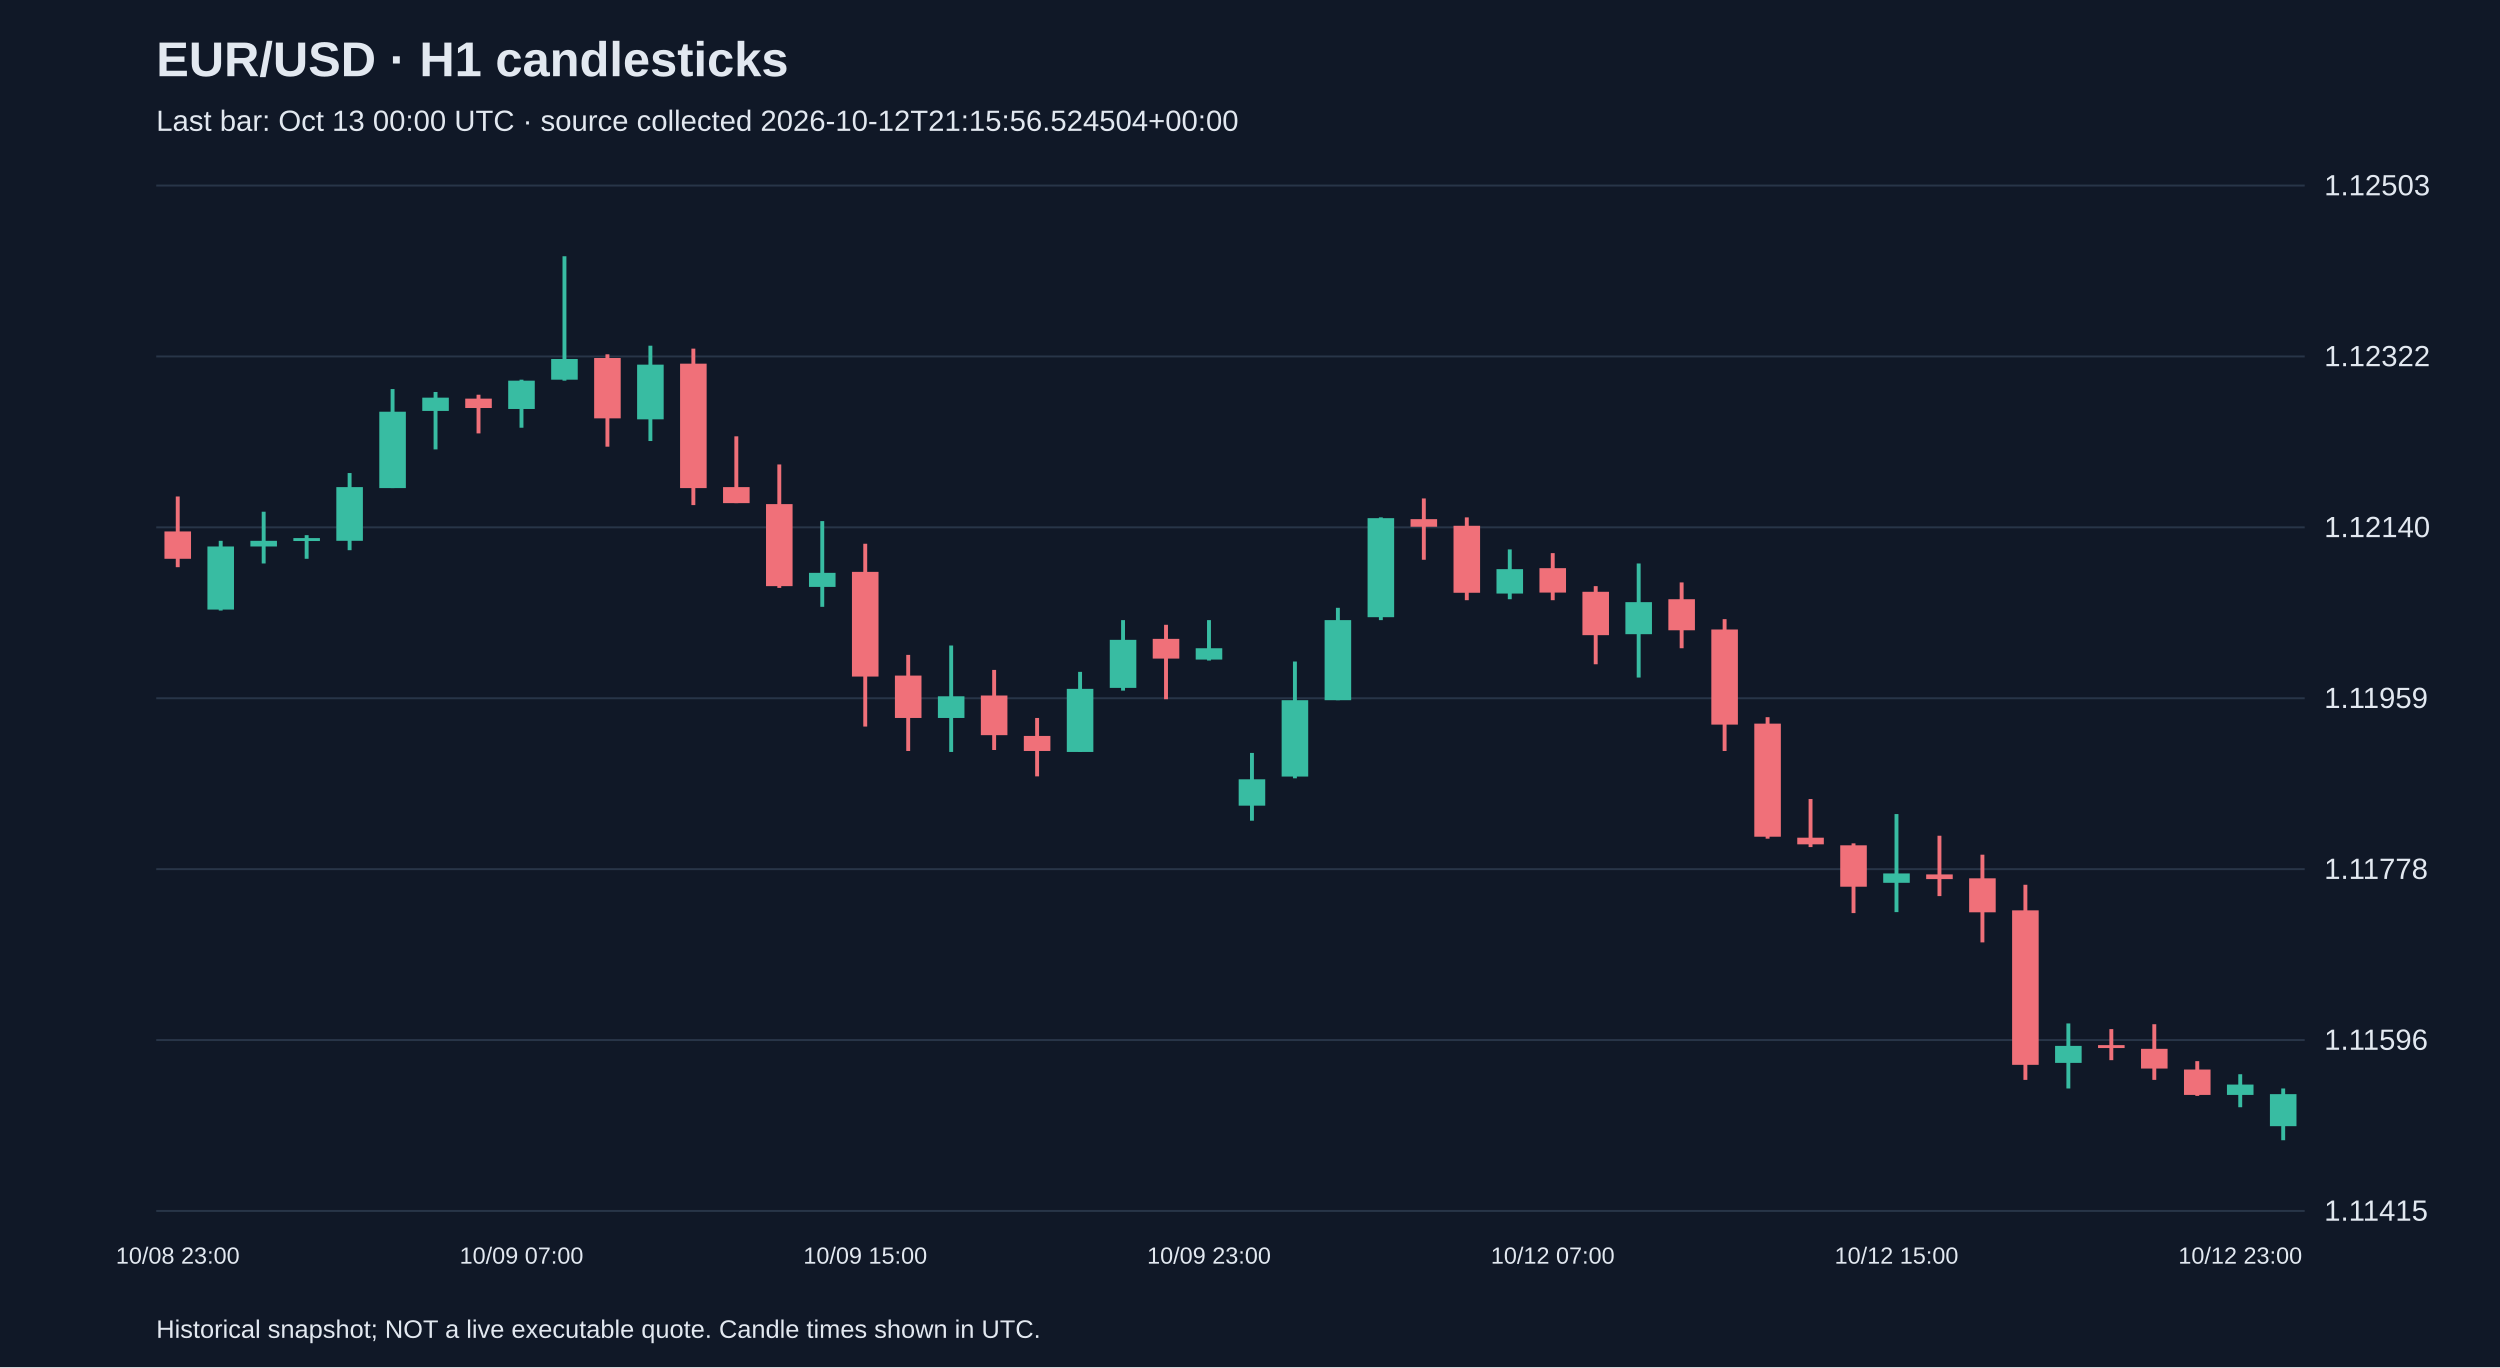
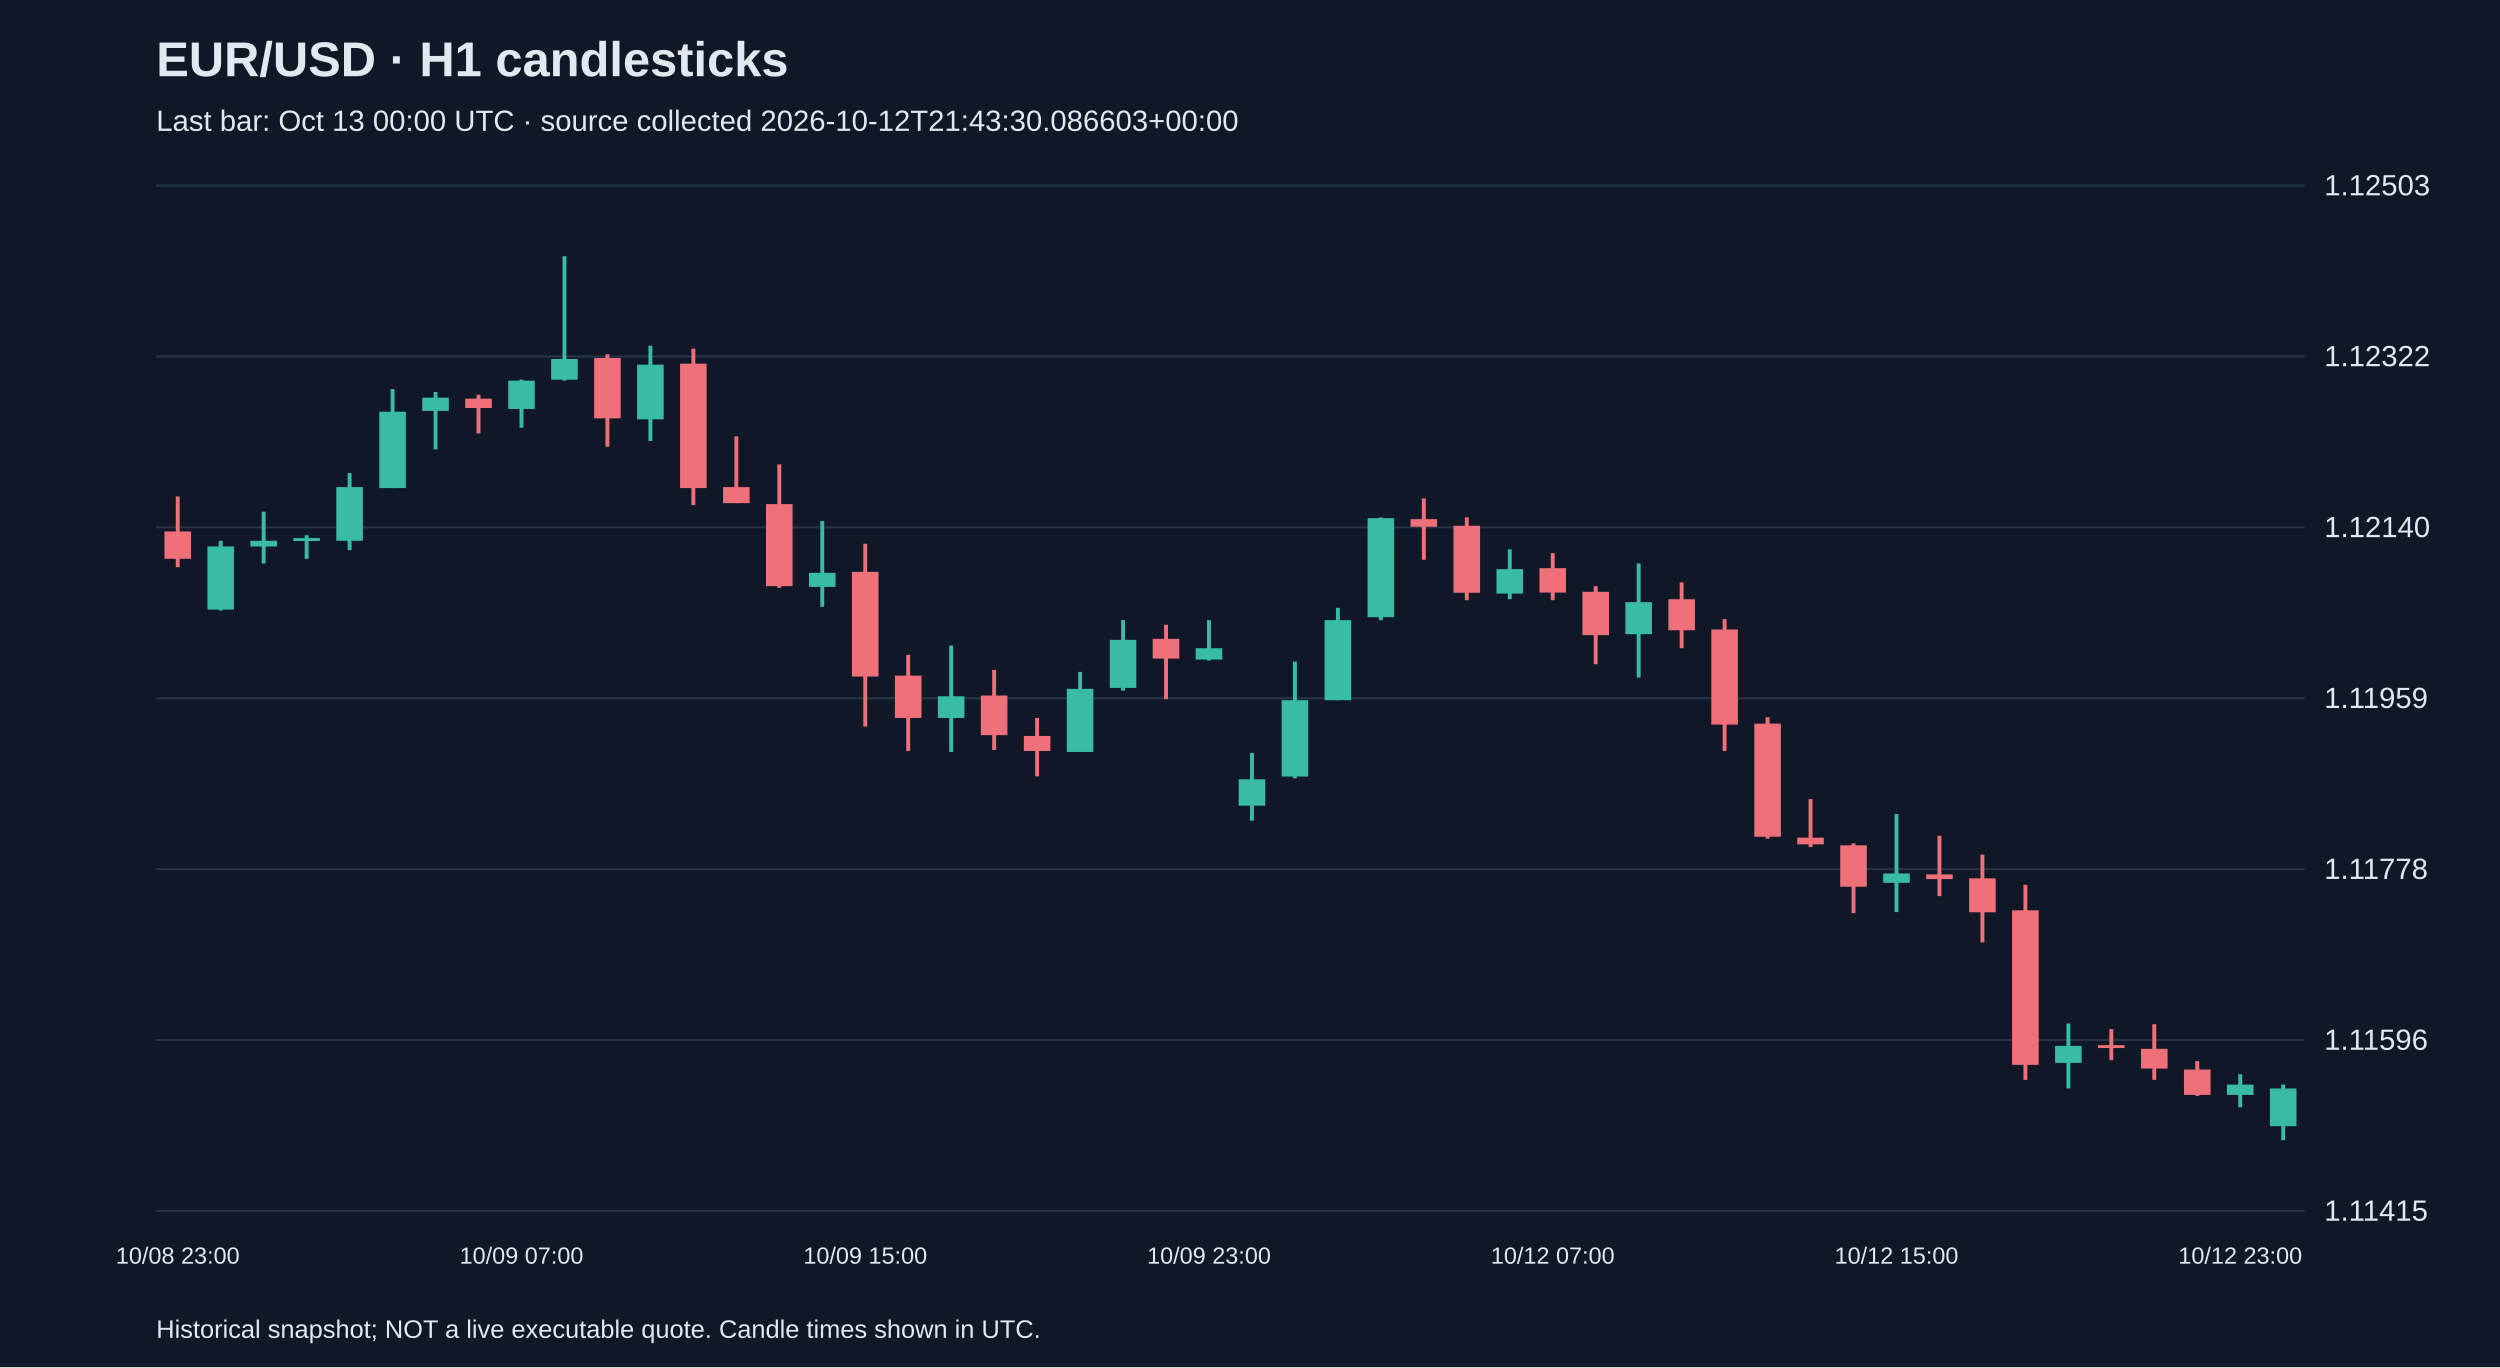
<svg xmlns="http://www.w3.org/2000/svg" viewBox="0 0 1280 700">
  <rect width="100%" height="100%" fill="#101827" />
  <style>text{font-family:Arial,sans-serif;fill:#e2e8f0}</style>
  <text x="80" y="39" font-size="25" font-weight="bold">EUR/USD · H1 candlesticks</text>
-   <text x="80" y="67" font-size="15" fill="#a6b1c5">Last bar: Oct 13 00:00 UTC · source collected 2026-10-12T21:15:56.524504+00:00</text>
+   <text x="80" y="67" font-size="15" fill="#a6b1c5">Last bar: Oct 13 00:00 UTC · source collected 2026-10-12T21:43:30.086603+00:00</text>
  <line x1="80" y1="620.0" x2="1180" y2="620.0" stroke="#283548" />
  <text x="1190" y="625.0" font-size="15">1.11415</text>
  <line x1="80" y1="532.5" x2="1180" y2="532.5" stroke="#283548" />
  <text x="1190" y="537.5" font-size="15">1.11596</text>
  <line x1="80" y1="445.0" x2="1180" y2="445.0" stroke="#283548" />
  <text x="1190" y="450.0" font-size="15">1.11778</text>
  <line x1="80" y1="357.5" x2="1180" y2="357.5" stroke="#283548" />
  <text x="1190" y="362.5" font-size="15">1.11959</text>
  <line x1="80" y1="270.0" x2="1180" y2="270.0" stroke="#283548" />
  <text x="1190" y="275.0" font-size="15">1.12140</text>
  <line x1="80" y1="182.5" x2="1180" y2="182.5" stroke="#283548" />
  <text x="1190" y="187.5" font-size="15">1.12322</text>
  <line x1="80" y1="95.0" x2="1180" y2="95.0" stroke="#283548" />
  <text x="1190" y="100.0" font-size="15">1.12503</text>
  <line x1="91.0" y1="254.2" x2="91.0" y2="290.4" stroke="#f07079" stroke-width="2" />
  <rect x="84.2" y="272.1" width="13.6" height="14.0" fill="#f07079" />
  <text x="91.0" y="647" text-anchor="middle" font-size="12">10/08 23:00</text>
  <line x1="113.0" y1="276.9" x2="113.0" y2="312.6" stroke="#38bca2" stroke-width="2" />
  <rect x="106.2" y="279.8" width="13.6" height="32.3" fill="#38bca2" />
  <line x1="135.0" y1="262.0" x2="135.0" y2="288.5" stroke="#38bca2" stroke-width="2" />
  <rect x="128.2" y="276.9" width="13.6" height="2.9" fill="#38bca2" />
  <line x1="157.0" y1="274.0" x2="157.0" y2="286.1" stroke="#38bca2" stroke-width="2" />
  <rect x="150.2" y="275.5" width="13.6" height="1.5" fill="#38bca2" />
  <line x1="179.0" y1="242.2" x2="179.0" y2="281.7" stroke="#38bca2" stroke-width="2" />
  <rect x="172.2" y="249.4" width="13.6" height="27.5" fill="#38bca2" />
  <line x1="201.0" y1="199.2" x2="201.0" y2="249.9" stroke="#38bca2" stroke-width="2" />
  <rect x="194.2" y="210.8" width="13.6" height="39.1" fill="#38bca2" />
  <line x1="223.0" y1="200.7" x2="223.0" y2="230.1" stroke="#38bca2" stroke-width="2" />
  <rect x="216.2" y="203.6" width="13.6" height="6.8" fill="#38bca2" />
  <line x1="245.0" y1="202.1" x2="245.0" y2="221.9" stroke="#f07079" stroke-width="2" />
  <rect x="238.2" y="204.1" width="13.6" height="4.8" fill="#f07079" />
  <line x1="267.0" y1="194.4" x2="267.0" y2="219.0" stroke="#38bca2" stroke-width="2" />
  <rect x="260.2" y="194.9" width="13.6" height="14.5" fill="#38bca2" />
  <text x="267.0" y="647" text-anchor="middle" font-size="12">10/09 07:00</text>
  <line x1="289.0" y1="131.2" x2="289.0" y2="194.9" stroke="#38bca2" stroke-width="2" />
  <rect x="282.2" y="183.8" width="13.6" height="10.6" fill="#38bca2" />
  <line x1="311.0" y1="181.4" x2="311.0" y2="228.7" stroke="#f07079" stroke-width="2" />
  <rect x="304.2" y="183.3" width="13.6" height="30.9" fill="#f07079" />
  <line x1="333.0" y1="177.0" x2="333.0" y2="225.8" stroke="#38bca2" stroke-width="2" />
  <rect x="326.2" y="186.7" width="13.6" height="28.0" fill="#38bca2" />
  <line x1="355.0" y1="178.5" x2="355.0" y2="258.6" stroke="#f07079" stroke-width="2" />
  <rect x="348.2" y="186.2" width="13.6" height="63.7" fill="#f07079" />
  <line x1="377.0" y1="223.4" x2="377.0" y2="257.6" stroke="#f07079" stroke-width="2" />
  <rect x="370.2" y="249.4" width="13.6" height="8.2" fill="#f07079" />
  <line x1="399.0" y1="237.8" x2="399.0" y2="301.0" stroke="#f07079" stroke-width="2" />
  <rect x="392.2" y="258.1" width="13.6" height="42.0" fill="#f07079" />
  <line x1="421.0" y1="266.8" x2="421.0" y2="310.7" stroke="#38bca2" stroke-width="2" />
  <rect x="414.2" y="293.3" width="13.6" height="7.2" fill="#38bca2" />
  <line x1="443.0" y1="278.4" x2="443.0" y2="372.0" stroke="#f07079" stroke-width="2" />
  <rect x="436.2" y="292.8" width="13.6" height="53.6" fill="#f07079" />
  <text x="443.0" y="647" text-anchor="middle" font-size="12">10/09 15:00</text>
  <line x1="465.0" y1="335.3" x2="465.0" y2="384.5" stroke="#f07079" stroke-width="2" />
  <rect x="458.2" y="345.9" width="13.6" height="21.7" fill="#f07079" />
  <line x1="487.0" y1="330.5" x2="487.0" y2="385.0" stroke="#38bca2" stroke-width="2" />
  <rect x="480.2" y="356.5" width="13.6" height="11.1" fill="#38bca2" />
  <line x1="509.0" y1="343.0" x2="509.0" y2="384.0" stroke="#f07079" stroke-width="2" />
  <rect x="502.2" y="356.1" width="13.6" height="20.3" fill="#f07079" />
  <line x1="531.0" y1="367.6" x2="531.0" y2="397.5" stroke="#f07079" stroke-width="2" />
  <rect x="524.2" y="376.8" width="13.6" height="7.7" fill="#f07079" />
  <line x1="553.0" y1="344.0" x2="553.0" y2="385.0" stroke="#38bca2" stroke-width="2" />
  <rect x="546.2" y="352.7" width="13.6" height="32.3" fill="#38bca2" />
  <line x1="575.0" y1="317.5" x2="575.0" y2="353.6" stroke="#38bca2" stroke-width="2" />
  <rect x="568.2" y="327.6" width="13.6" height="24.6" fill="#38bca2" />
  <line x1="597.0" y1="319.9" x2="597.0" y2="358.0" stroke="#f07079" stroke-width="2" />
  <rect x="590.2" y="327.1" width="13.6" height="10.1" fill="#f07079" />
  <line x1="619.0" y1="317.5" x2="619.0" y2="338.2" stroke="#38bca2" stroke-width="2" />
  <rect x="612.2" y="331.9" width="13.6" height="5.8" fill="#38bca2" />
  <text x="619.0" y="647" text-anchor="middle" font-size="12">10/09 23:00</text>
  <line x1="641.0" y1="385.5" x2="641.0" y2="420.2" stroke="#38bca2" stroke-width="2" />
  <rect x="634.2" y="399.0" width="13.6" height="13.5" fill="#38bca2" />
  <line x1="663.0" y1="338.7" x2="663.0" y2="398.5" stroke="#38bca2" stroke-width="2" />
  <rect x="656.2" y="358.5" width="13.6" height="39.1" fill="#38bca2" />
  <line x1="685.0" y1="311.2" x2="685.0" y2="358.5" stroke="#38bca2" stroke-width="2" />
  <rect x="678.2" y="317.5" width="13.6" height="41.0" fill="#38bca2" />
  <line x1="707.0" y1="264.9" x2="707.0" y2="317.5" stroke="#38bca2" stroke-width="2" />
  <rect x="700.2" y="265.3" width="13.6" height="50.7" fill="#38bca2" />
  <line x1="729.0" y1="255.2" x2="729.0" y2="286.6" stroke="#f07079" stroke-width="2" />
  <rect x="722.2" y="265.8" width="13.6" height="3.9" fill="#f07079" />
  <line x1="751.0" y1="264.9" x2="751.0" y2="307.3" stroke="#f07079" stroke-width="2" />
  <rect x="744.2" y="269.2" width="13.6" height="34.3" fill="#f07079" />
  <line x1="773.0" y1="281.3" x2="773.0" y2="306.8" stroke="#38bca2" stroke-width="2" />
  <rect x="766.2" y="291.4" width="13.6" height="12.5" fill="#38bca2" />
  <line x1="795.0" y1="283.2" x2="795.0" y2="307.3" stroke="#f07079" stroke-width="2" />
  <rect x="788.2" y="290.9" width="13.6" height="12.5" fill="#f07079" />
  <text x="795.0" y="647" text-anchor="middle" font-size="12">10/12 07:00</text>
  <line x1="817.0" y1="300.1" x2="817.0" y2="340.1" stroke="#f07079" stroke-width="2" />
  <rect x="810.2" y="303.0" width="13.6" height="22.2" fill="#f07079" />
  <line x1="839.0" y1="288.5" x2="839.0" y2="346.9" stroke="#38bca2" stroke-width="2" />
  <rect x="832.2" y="308.3" width="13.6" height="16.4" fill="#38bca2" />
  <line x1="861.0" y1="298.2" x2="861.0" y2="331.9" stroke="#f07079" stroke-width="2" />
  <rect x="854.2" y="306.8" width="13.6" height="15.9" fill="#f07079" />
  <line x1="883.0" y1="317.0" x2="883.0" y2="384.5" stroke="#f07079" stroke-width="2" />
  <rect x="876.2" y="322.3" width="13.6" height="48.7" fill="#f07079" />
  <line x1="905.0" y1="367.2" x2="905.0" y2="429.4" stroke="#f07079" stroke-width="2" />
  <rect x="898.2" y="370.5" width="13.6" height="57.9" fill="#f07079" />
  <line x1="927.0" y1="409.1" x2="927.0" y2="433.7" stroke="#f07079" stroke-width="2" />
  <rect x="920.2" y="428.9" width="13.6" height="3.4" fill="#f07079" />
  <line x1="949.0" y1="431.8" x2="949.0" y2="467.5" stroke="#f07079" stroke-width="2" />
  <rect x="942.2" y="432.8" width="13.6" height="21.2" fill="#f07079" />
  <line x1="971.0" y1="416.8" x2="971.0" y2="467.0" stroke="#38bca2" stroke-width="2" />
  <rect x="964.2" y="447.2" width="13.6" height="4.8" fill="#38bca2" />
  <text x="971.0" y="647" text-anchor="middle" font-size="12">10/12 15:00</text>
  <line x1="993.0" y1="427.9" x2="993.0" y2="458.8" stroke="#f07079" stroke-width="2" />
  <rect x="986.2" y="447.7" width="13.6" height="2.4" fill="#f07079" />
  <line x1="1015.0" y1="437.6" x2="1015.0" y2="482.5" stroke="#f07079" stroke-width="2" />
  <rect x="1008.2" y="449.7" width="13.6" height="17.4" fill="#f07079" />
  <line x1="1037.0" y1="453.0" x2="1037.0" y2="552.9" stroke="#f07079" stroke-width="2" />
  <rect x="1030.2" y="466.1" width="13.6" height="79.1" fill="#f07079" />
  <line x1="1059.0" y1="524.0" x2="1059.0" y2="557.3" stroke="#38bca2" stroke-width="2" />
  <rect x="1052.2" y="535.5" width="13.6" height="8.7" fill="#38bca2" />
  <line x1="1081.0" y1="526.9" x2="1081.0" y2="542.8" stroke="#f07079" stroke-width="2" />
  <rect x="1074.2" y="535.1" width="13.6" height="1.5" fill="#f07079" />
  <line x1="1103.0" y1="524.4" x2="1103.0" y2="552.9" stroke="#f07079" stroke-width="2" />
  <rect x="1096.2" y="537.0" width="13.6" height="10.1" fill="#f07079" />
  <line x1="1125.0" y1="543.3" x2="1125.0" y2="561.1" stroke="#f07079" stroke-width="2" />
  <rect x="1118.2" y="547.6" width="13.6" height="13.0" fill="#f07079" />
  <line x1="1147.0" y1="550.0" x2="1147.0" y2="566.9" stroke="#38bca2" stroke-width="2" />
  <rect x="1140.2" y="555.3" width="13.6" height="5.3" fill="#38bca2" />
  <text x="1147.0" y="647" text-anchor="middle" font-size="12">10/12 23:00</text>
-   <line x1="1169.0" y1="557.3" x2="1169.0" y2="583.8" stroke="#38bca2" stroke-width="2" />
-   <rect x="1162.2" y="560.2" width="13.6" height="16.4" fill="#38bca2" />
+   <line x1="1169.0" y1="555.3" x2="1169.0" y2="583.8" stroke="#38bca2" stroke-width="2" />
+   <rect x="1162.2" y="557.3" width="13.6" height="19.3" fill="#38bca2" />
  <text x="80" y="685" font-size="13">Historical snapshot; NOT a live executable quote. Candle times shown in UTC.</text>
</svg>
